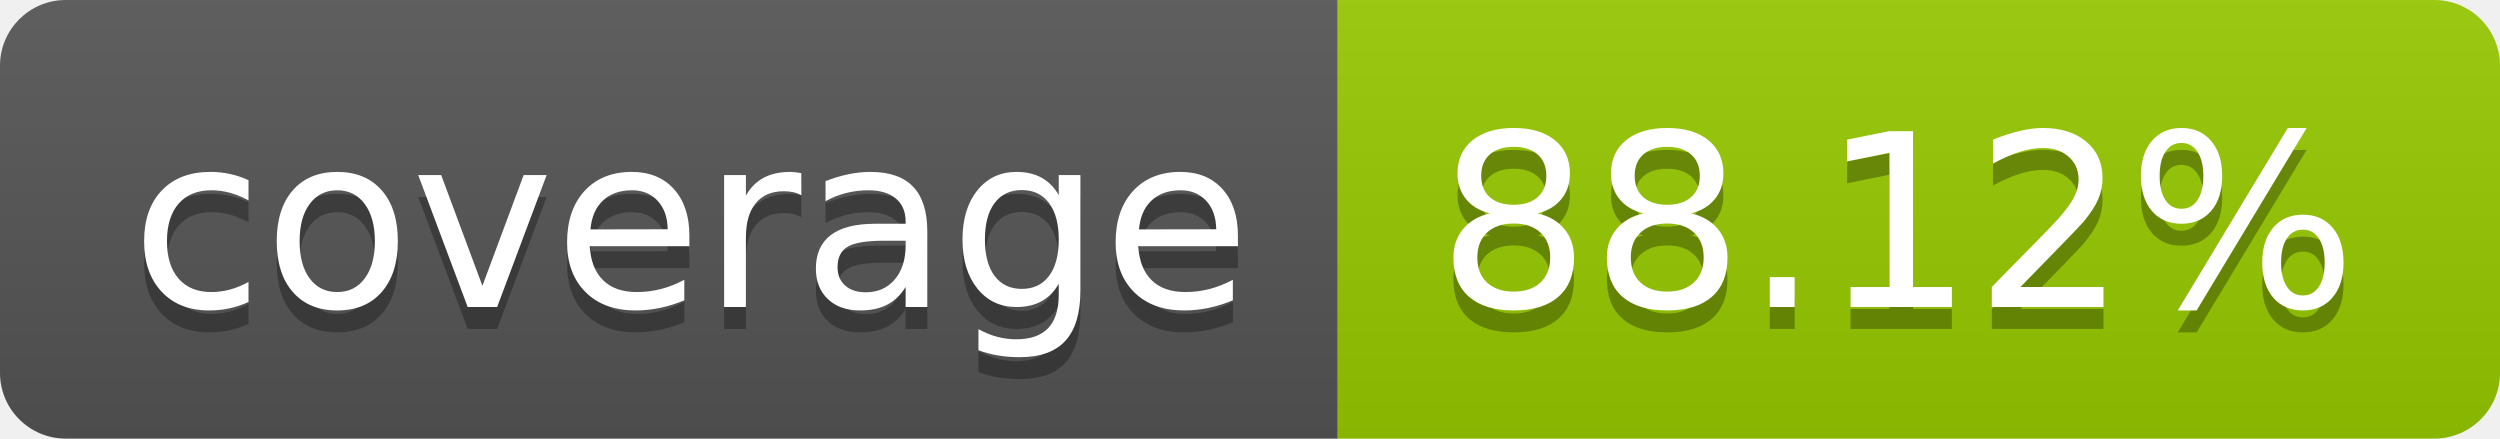
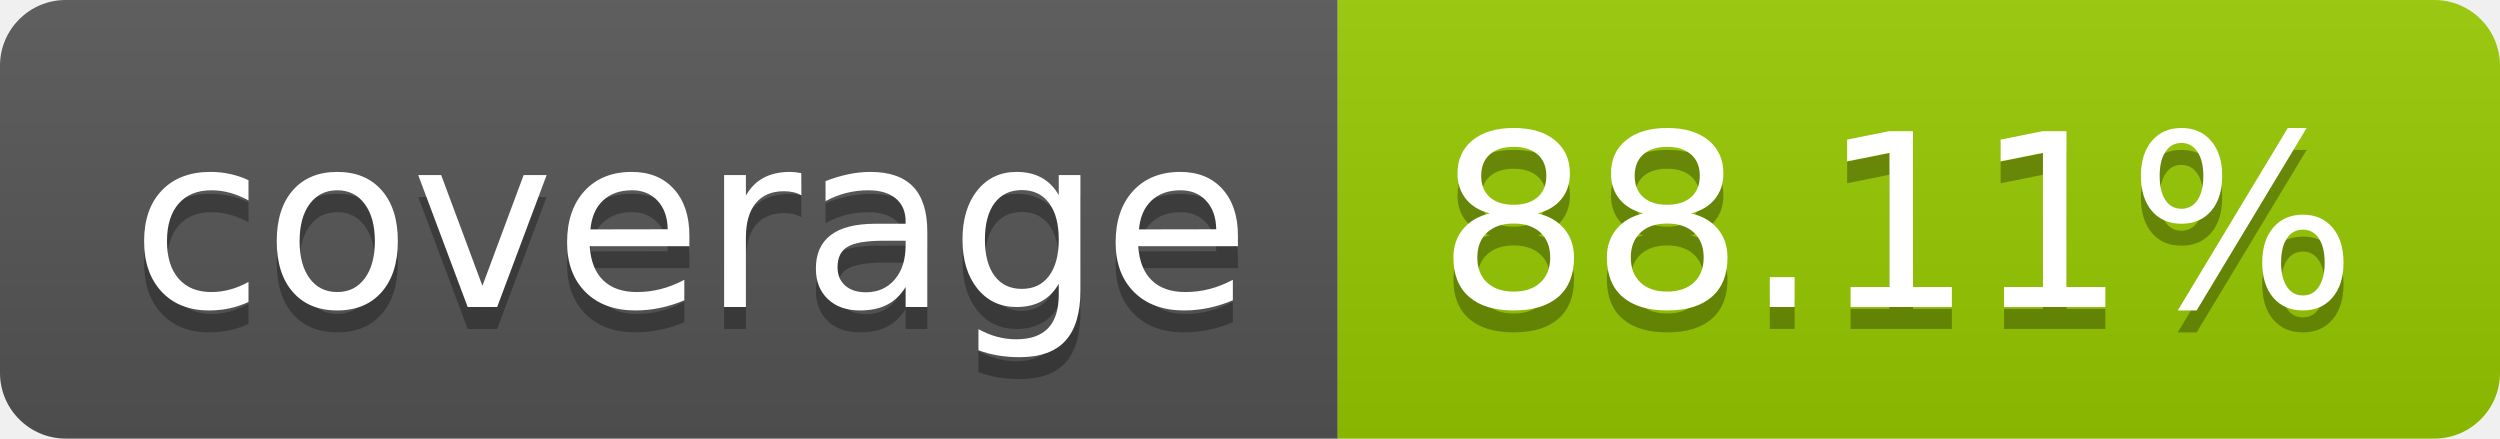
- <svg xmlns="http://www.w3.org/2000/svg" width="114" height="20" role="img" aria-label="coverage: 88.12%">
+ <svg xmlns="http://www.w3.org/2000/svg" width="114" height="20" role="img" aria-label="coverage: 88.11%">
  <linearGradient id="s" x2="0" y2="100%">
    <stop offset="0" stop-color="#bbb" stop-opacity=".1" />
    <stop offset="1" stop-opacity=".1" />
  </linearGradient>
  <clipPath id="r">
    <rect width="114" height="20" rx="3" fill="#fff" />
  </clipPath>
  <g clip-path="url(#r)">
    <rect width="61" height="20" fill="#555" />
    <rect x="61" width="53" height="20" fill="#97ca00" />
    <rect width="114" height="20" fill="url(#s)" />
  </g>
  <g fill="#fff" text-anchor="middle" font-family="Verdana,Geneva,DejaVu Sans,sans-serif" text-rendering="geometricPrecision" font-size="110">
    <text aria-hidden="true" x="315" y="150" fill="#010101" fill-opacity=".3" transform="scale(.1)" textLength="510">coverage</text>
    <text x="315" y="140" transform="scale(.1)" fill="#fff" textLength="510">coverage</text>
-     <text aria-hidden="true" x="865" y="150" fill="#010101" fill-opacity=".3" transform="scale(.1)" textLength="430">88.12%</text>
-     <text x="865" y="140" transform="scale(.1)" fill="#fff" textLength="430">88.12%</text>
+     <text aria-hidden="true" x="865" y="150" fill="#010101" fill-opacity=".3" transform="scale(.1)" textLength="430">88.11%</text>
+     <text x="865" y="140" transform="scale(.1)" fill="#fff" textLength="430">88.11%</text>
  </g>
</svg>
